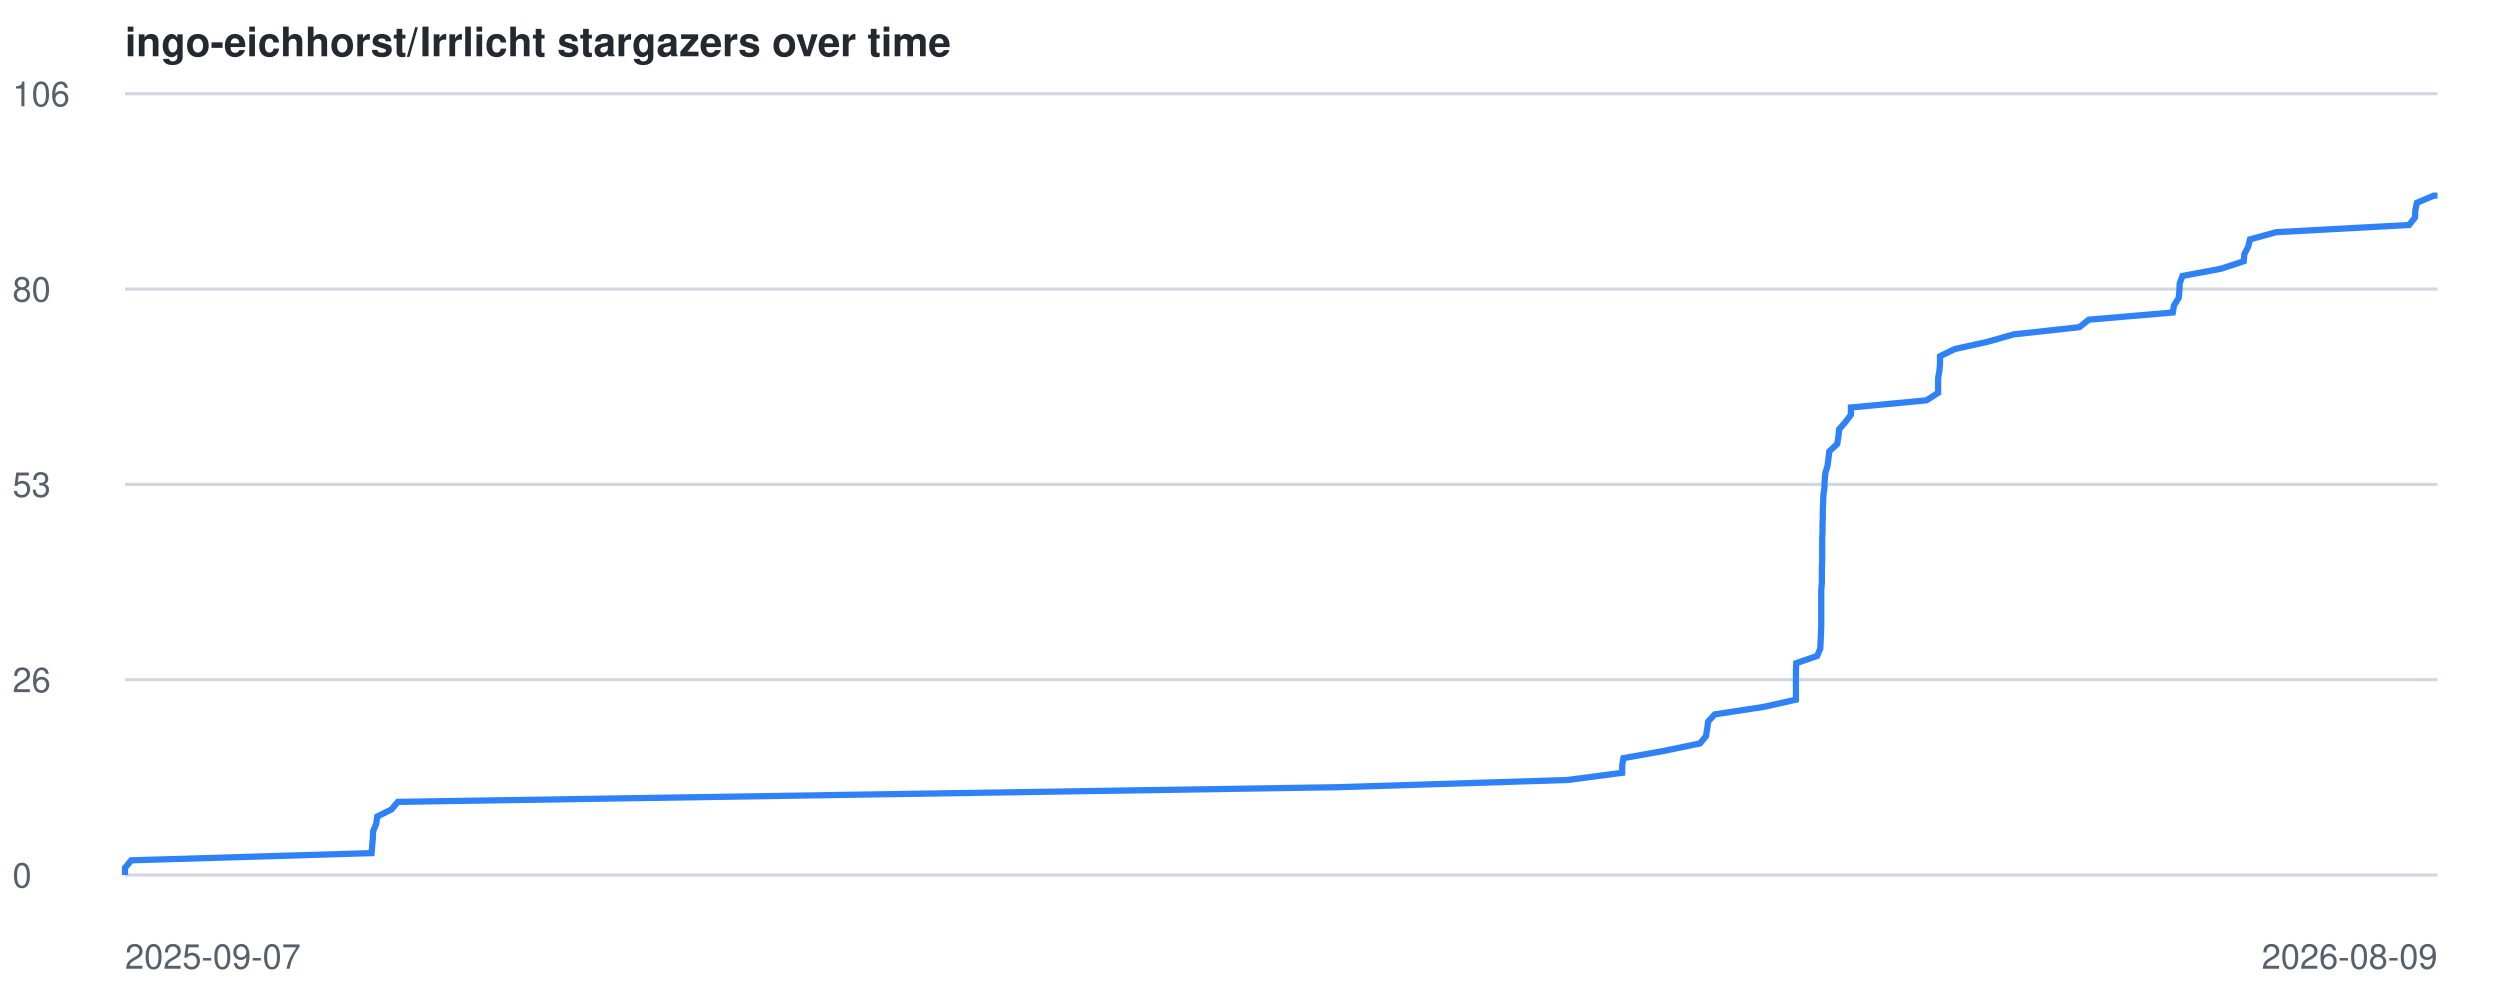
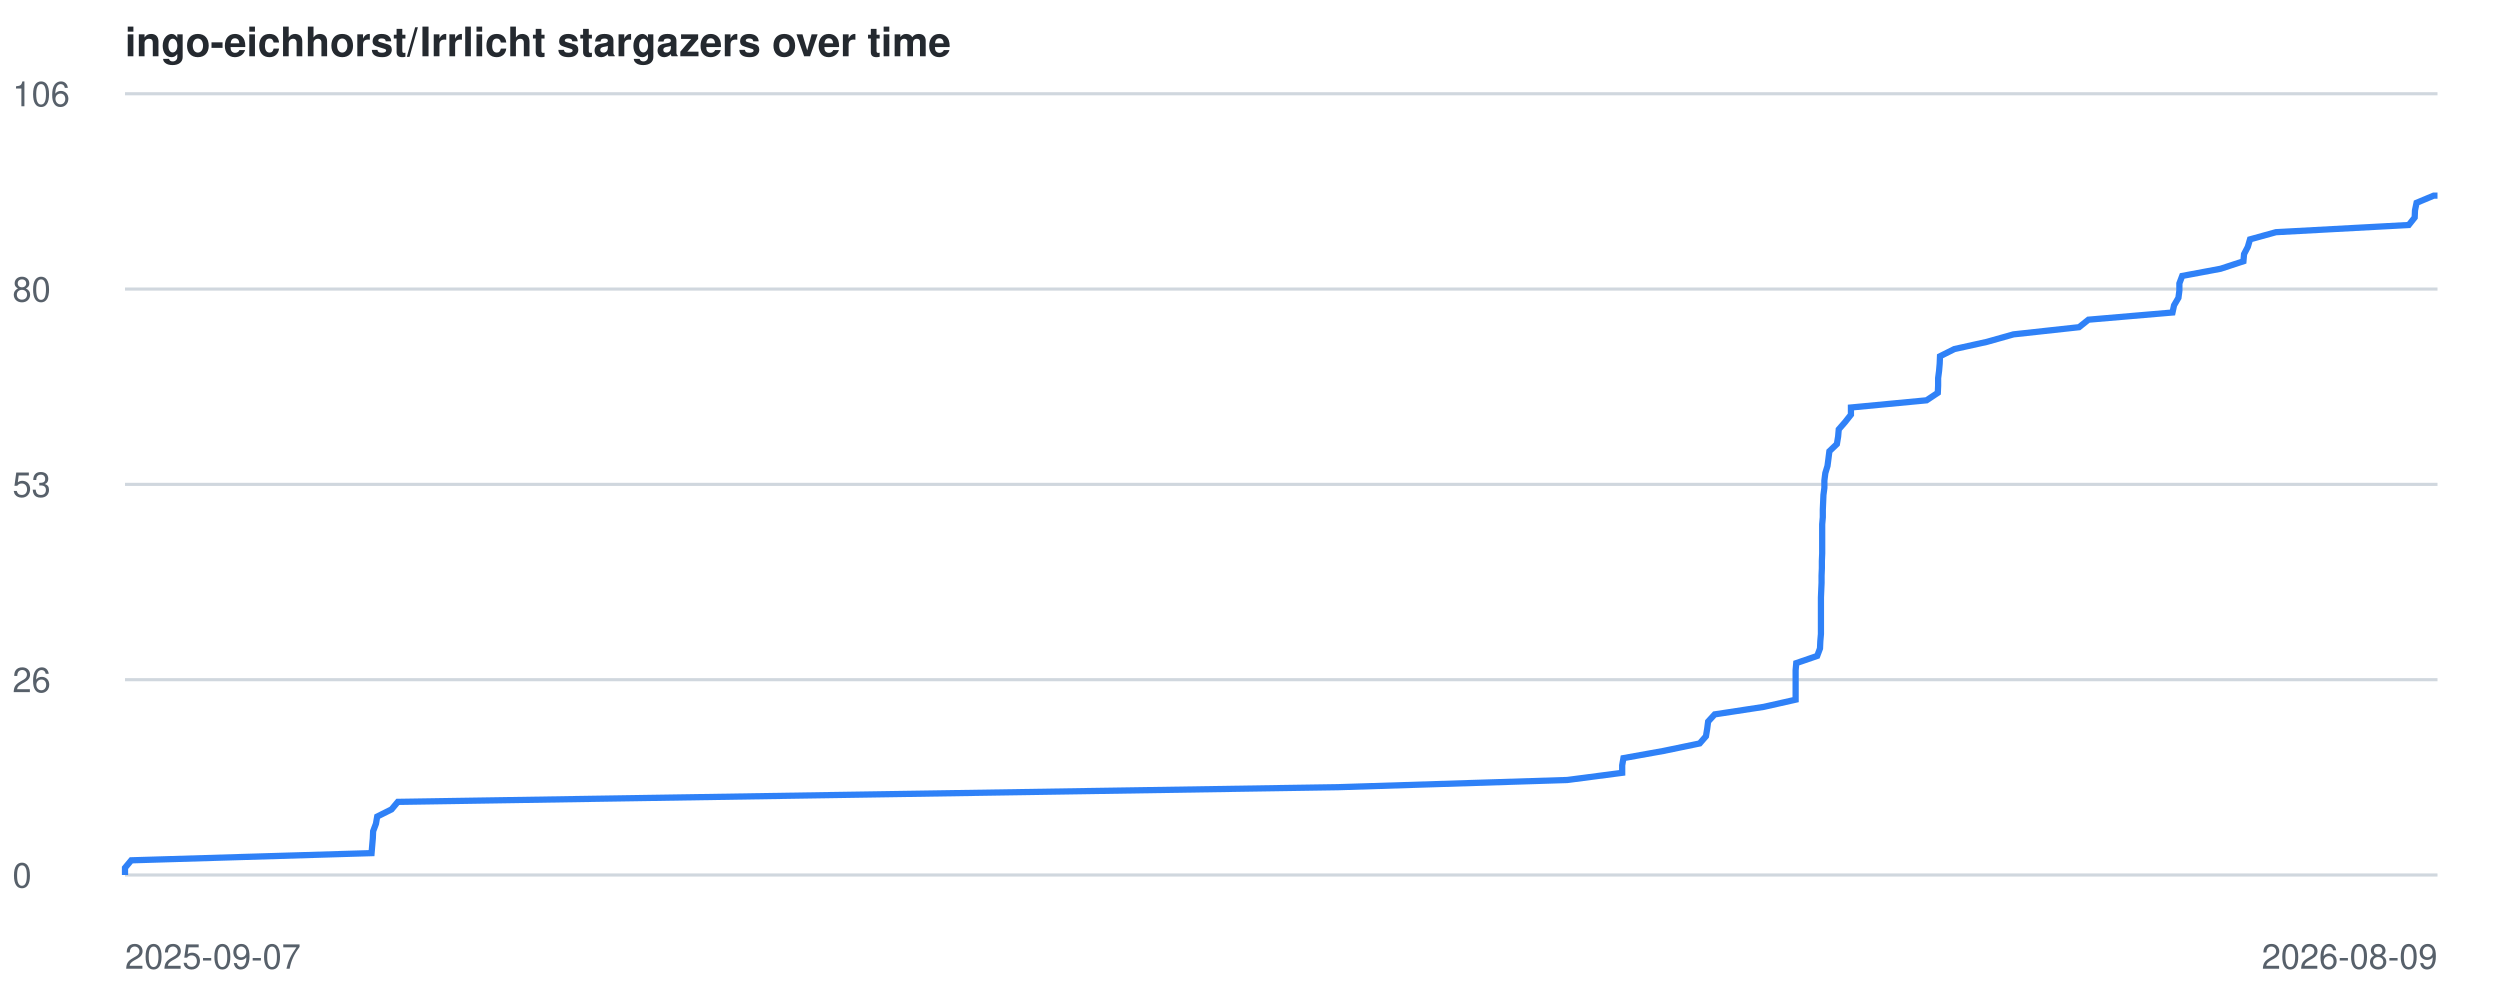
<svg xmlns="http://www.w3.org/2000/svg" viewBox="0 0 800 320" font-family="-apple-system,BlinkMacSystemFont,Segoe UI,Helvetica,Arial,sans-serif">
  <style>
    .line { fill: none; stroke: #2f81f7; stroke-width: 2; }
    .grid { stroke: #d0d7de; stroke-width: 1; }
    .label { fill: #57606a; font-size: 11px; }
    .title { fill: #24292f; font-size: 13px; font-weight: 600; }
    @media (prefers-color-scheme: dark) {
      .grid { stroke: #30363d; }
      .label { fill: #8b949e; }
      .title { fill: #c9d1d9; }
      .line { stroke: #58a6ff; }
    }
  </style>
  <text x="40" y="18" class="title">ingo-eichhorst/Irrlicht stargazers over time</text>
  <line x1="40" y1="280.0" x2="780" y2="280.0" class="grid" />
  <text x="4" y="284.0" class="label">0</text>
  <line x1="40" y1="217.5" x2="780" y2="217.5" class="grid" />
  <text x="4" y="221.5" class="label">26</text>
  <line x1="40" y1="155.0" x2="780" y2="155.0" class="grid" />
  <text x="4" y="159.0" class="label">53</text>
  <line x1="40" y1="92.5" x2="780" y2="92.5" class="grid" />
  <text x="4" y="96.5" class="label">80</text>
  <line x1="40" y1="30.0" x2="780" y2="30.0" class="grid" />
  <text x="4" y="34.0" class="label">106</text>
  <text x="40" y="310" class="label">2025-09-07</text>
  <text x="780" y="310" text-anchor="end" class="label">2026-08-09</text>
-   <polyline points="40.0,280.0 40.0,277.7 42.0,275.3 118.9,273.0 119.1,270.6 119.3,268.3 119.4,266.0 120.4,263.6 120.7,261.3 125.3,259.0 127.3,256.6 273.9,254.3 428.3,251.9 501.6,249.6 519.1,247.3 519.1,244.9 519.5,242.6 532.4,240.3 544.0,237.9 545.9,235.6 546.3,233.2 546.6,230.9 548.7,228.6 564.4,226.2 574.7,223.9 574.7,221.6 574.7,219.2 574.7,216.9 574.7,214.5 574.8,212.2 581.5,209.9 582.5,207.5 582.6,205.2 582.7,202.9 582.8,200.5 582.8,198.2 582.8,195.8 582.8,193.5 582.8,191.2 582.8,188.8 583.0,186.5 583.0,184.2 583.0,181.8 583.1,179.5 583.1,177.1 583.1,174.8 583.1,172.5 583.2,170.1 583.2,167.8 583.3,165.5 583.3,163.1 583.4,160.8 583.5,158.4 583.8,156.1 583.9,153.8 584.1,151.4 584.8,149.1 585.1,146.8 585.4,144.4 587.9,142.1 588.3,139.7 588.5,137.4 590.5,135.1 592.3,132.7 592.3,130.4 616.5,128.1 620.2,125.7 620.2,123.4 620.2,121.0 620.6,118.7 620.8,116.4 620.8,114.0 625.5,111.7 635.9,109.4 644.4,107.0 665.4,104.7 668.4,102.3 695.3,100.0 695.7,97.7 697.2,95.3 697.4,93.0 697.5,90.7 698.4,88.3 710.7,86.0 718.0,83.6 718.2,81.3 719.4,79.0 720.0,76.6 728.4,74.3 770.9,72.0 772.8,69.6 772.9,67.3 773.4,64.9 778.8,62.6 780.0,62.6" class="line" />
+   <polyline points="40.0,280.0 40.0,277.7 42.0,275.3 118.9,273.0 119.1,270.6 119.3,268.3 119.4,266.0 120.3,263.6 120.7,261.3 125.3,259.0 127.3,256.6 273.9,254.3 428.2,251.9 501.5,249.6 519.1,247.3 519.1,244.9 519.5,242.6 532.3,240.3 543.9,237.9 545.9,235.6 546.3,233.2 546.6,230.9 548.7,228.6 564.4,226.2 574.6,223.9 574.6,221.6 574.6,219.2 574.6,216.9 574.6,214.5 574.8,212.2 581.5,209.9 582.4,207.5 582.5,205.2 582.7,202.9 582.7,200.5 582.7,198.2 582.7,195.8 582.7,193.5 582.7,191.2 582.8,188.8 582.9,186.5 582.9,184.2 583.0,181.8 583.0,179.5 583.1,177.1 583.1,174.8 583.1,172.5 583.1,170.1 583.1,167.8 583.3,165.5 583.3,163.1 583.4,160.8 583.5,158.4 583.8,156.1 583.8,153.8 584.1,151.4 584.8,149.1 585.1,146.8 585.4,144.4 587.8,142.1 588.2,139.7 588.4,137.4 590.4,135.1 592.3,132.7 592.3,130.4 616.5,128.1 620.1,125.7 620.2,123.4 620.2,121.0 620.5,118.7 620.7,116.4 620.8,114.0 625.4,111.7 635.8,109.4 644.3,107.0 665.3,104.7 668.3,102.3 695.2,100.0 695.7,97.7 697.1,95.3 697.4,93.0 697.4,90.7 698.3,88.3 710.6,86.0 717.9,83.6 718.1,81.3 719.3,79.0 720.0,76.6 728.3,74.3 770.8,72.0 772.7,69.6 772.8,67.3 773.3,64.9 778.8,62.6 780.0,62.6" class="line" />
</svg>
